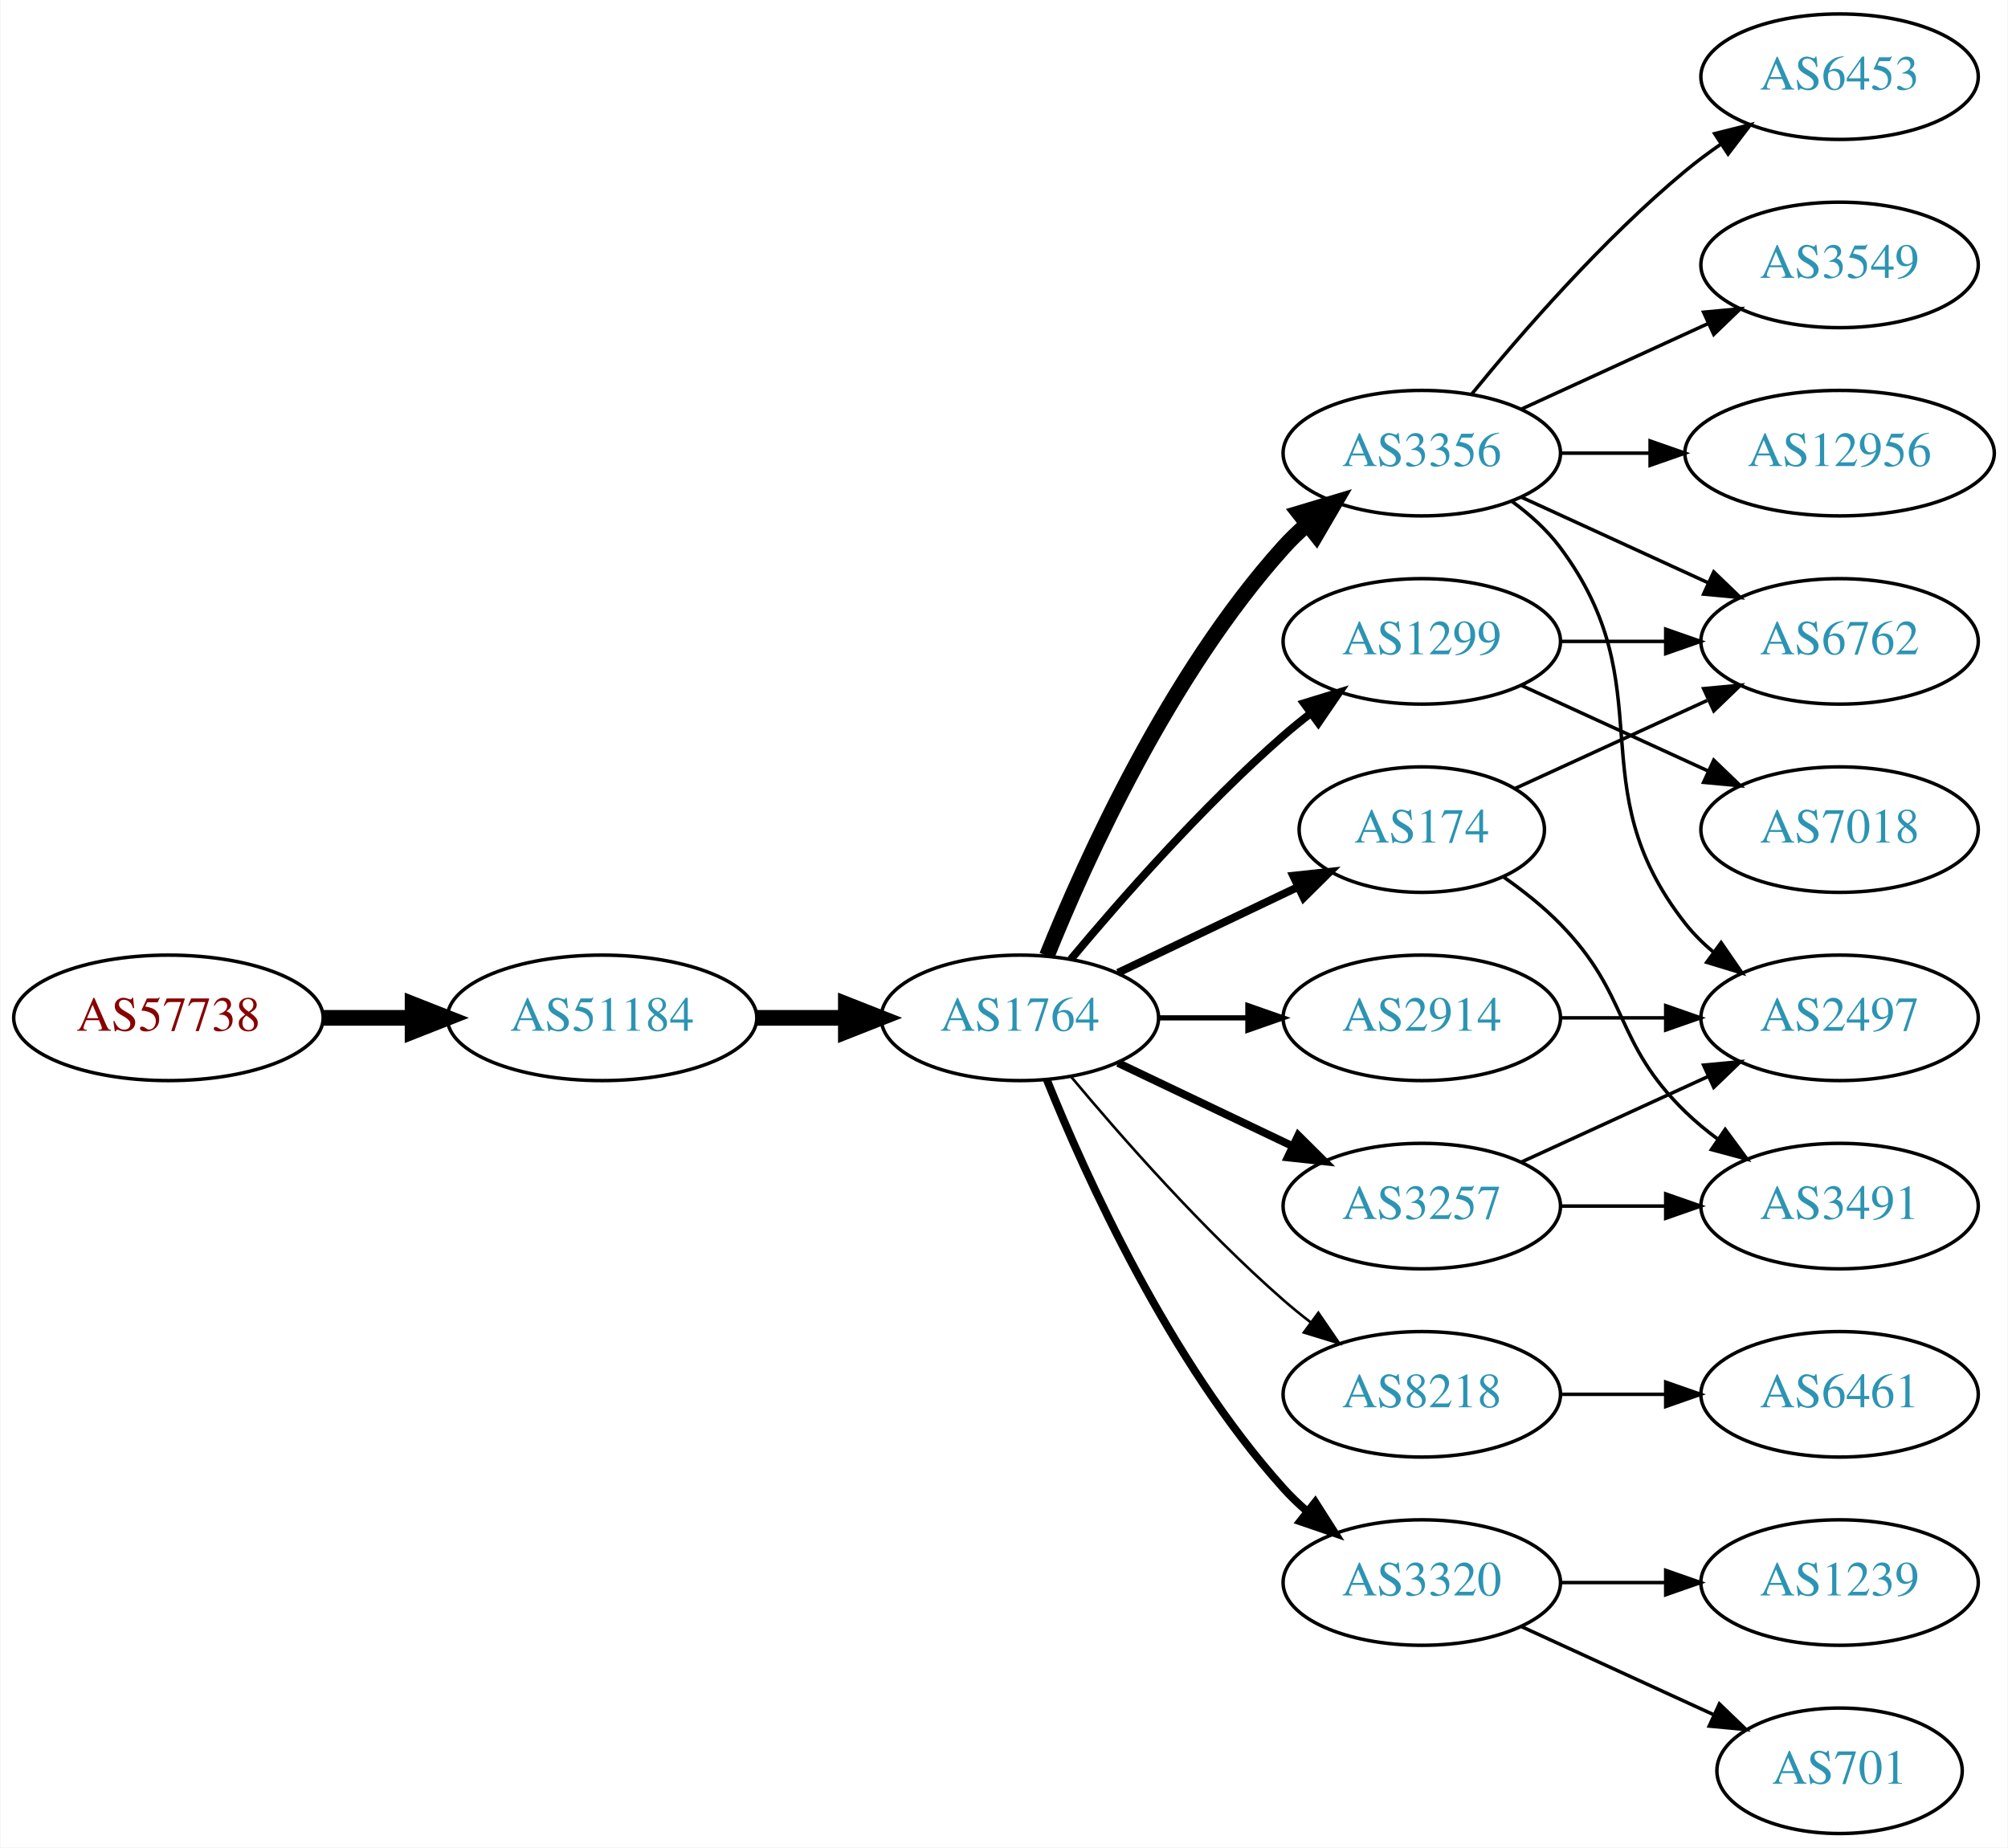
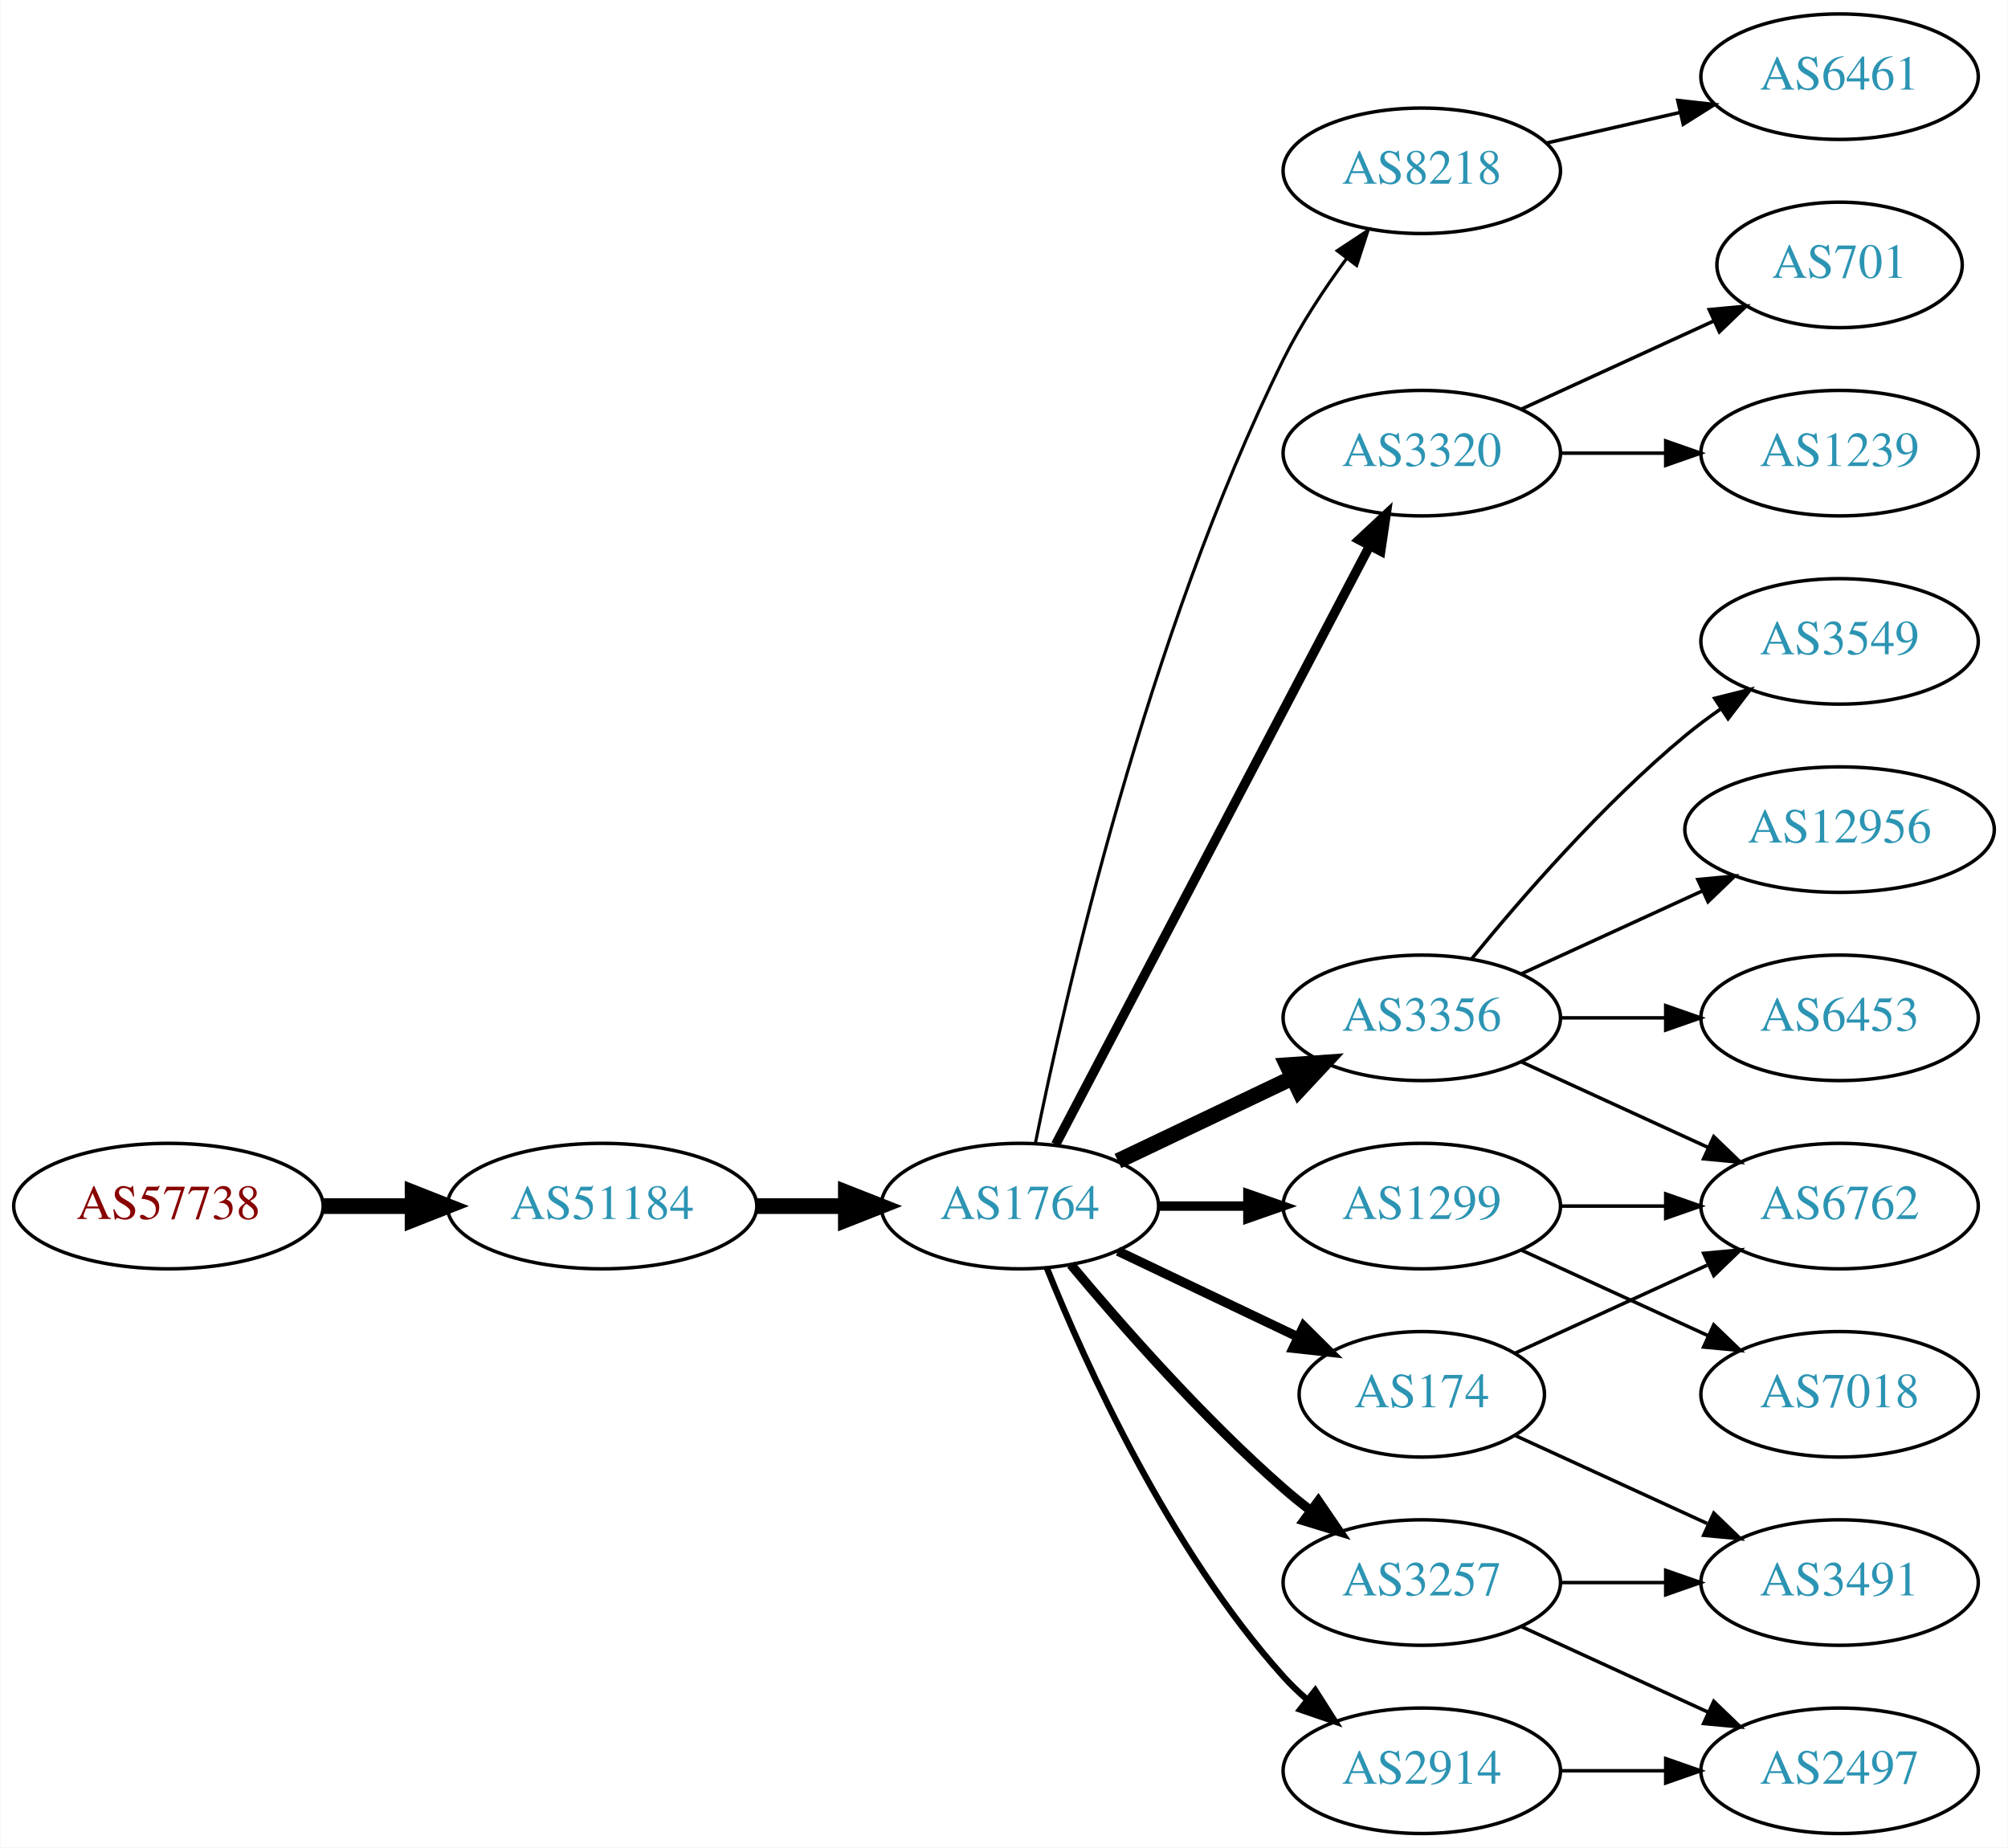
<svg xmlns="http://www.w3.org/2000/svg" xmlns:xlink="http://www.w3.org/1999/xlink" width="576pt" height="530pt" viewBox="0.00 0.00 575.76 530.00">
  <g id="graph0" class="graph" transform="scale(1 1) rotate(0) translate(4 526)">
    <polygon fill="white" stroke="none" points="-4,4 -4,-526 571.762,-526 571.762,4 -4,4" />
    <g id="node1" class="node">
      <g id="a_node1">
        <a xlink:href="/asn/57738" xlink:title="AS57738 ~ Fonira Telekom GmbH [AT]">
-           <ellipse fill="#ffffff" stroke="black" cx="44.196" cy="-234" rx="44.393" ry="18" />
-           <text text-anchor="middle" x="44.196" y="-230.3" font-family="Times,serif" font-size="14.00" fill="#880000">AS57738</text>
+           <ellipse fill="#ffffff" stroke="black" cx="44.196" cy="-180" rx="44.393" ry="18" />
+           <text text-anchor="middle" x="44.196" y="-176.3" font-family="Times,serif" font-size="14.00" fill="#880000">AS57738</text>
        </a>
      </g>
    </g>
    <g id="node2" class="node">
      <g id="a_node2">
        <a xlink:href="/asn/51184" xlink:title="AS51184 ~ Fonira Telekom GmbH [AT]">
-           <ellipse fill="#ffffff" stroke="black" cx="168.588" cy="-234" rx="44.393" ry="18" />
-           <text text-anchor="middle" x="168.588" y="-230.3" font-family="Times,serif" font-size="14.00" fill="#2c94b3">AS51184</text>
+           <ellipse fill="#ffffff" stroke="black" cx="168.588" cy="-180" rx="44.393" ry="18" />
+           <text text-anchor="middle" x="168.588" y="-176.3" font-family="Times,serif" font-size="14.00" fill="#2c94b3">AS51184</text>
        </a>
      </g>
    </g>
    <g id="edge1" class="edge">
-       <path fill="none" stroke="black" stroke-width="4.5" d="M88.692,-234C96.898,-234 105.569,-234 114.041,-234" />
-       <polygon fill="black" stroke="black" stroke-width="4.5" points="114.233,-237.938 124.233,-234 114.233,-230.063 114.233,-237.938" />
+       <path fill="none" stroke="black" stroke-width="4.5" d="M88.692,-180C96.898,-180 105.569,-180 114.041,-180" />
+       <polygon fill="black" stroke="black" stroke-width="4.5" points="114.233,-183.938 124.233,-180 114.233,-176.063 114.233,-183.938" />
    </g>
    <g id="node3" class="node">
      <g id="a_node3">
        <a xlink:href="/asn/1764" xlink:title="AS1764 ~ NEXTLAYER-AS [AT]">
-           <ellipse fill="#ffffff" stroke="black" cx="288.431" cy="-234" rx="39.794" ry="18" />
-           <text text-anchor="middle" x="288.431" y="-230.3" font-family="Times,serif" font-size="14.00" fill="#2c94b3">AS1764</text>
+           <ellipse fill="#ffffff" stroke="black" cx="288.431" cy="-180" rx="39.794" ry="18" />
+           <text text-anchor="middle" x="288.431" y="-176.3" font-family="Times,serif" font-size="14.00" fill="#2c94b3">AS1764</text>
        </a>
      </g>
    </g>
    <g id="edge2" class="edge">
-       <path fill="none" stroke="black" stroke-width="4.5" d="M212.799,-234C221.112,-234 229.875,-234 238.357,-234" />
-       <polygon fill="black" stroke="black" stroke-width="4.5" points="238.516,-237.938 248.516,-234 238.516,-230.063 238.516,-237.938" />
+       <path fill="none" stroke="black" stroke-width="4.5" d="M212.799,-180C221.112,-180 229.875,-180 238.357,-180" />
+       <polygon fill="black" stroke="black" stroke-width="4.5" points="238.516,-183.938 248.516,-180 238.516,-176.063 238.516,-183.938" />
    </g>
    <g id="node4" class="node">
      <g id="a_node4">
-         <a xlink:href="/asn/1299" xlink:title="AS1299 ~ Telia Carrier [EU]">
-           <ellipse fill="#ffffff" stroke="black" cx="403.724" cy="-342" rx="39.794" ry="18" />
-           <text text-anchor="middle" x="403.724" y="-338.3" font-family="Times,serif" font-size="14.00" fill="#2c94b3">AS1299</text>
+         <a xlink:href="/asn/8218" xlink:title="AS8218 ~ legacy Neotelecoms [FR]">
+           <ellipse fill="#ffffff" stroke="black" cx="403.724" cy="-477" rx="39.794" ry="18" />
+           <text text-anchor="middle" x="403.724" y="-473.3" font-family="Times,serif" font-size="14.00" fill="#2c94b3">AS8218</text>
        </a>
      </g>
    </g>
    <g id="edge3" class="edge">
-       <path fill="none" stroke="black" stroke-width="2.25" d="M303.061,-250.817C317.343,-267.929 340.89,-294.745 364.077,-315 366.543,-317.154 369.182,-319.294 371.879,-321.372" />
-       <polygon fill="black" stroke="black" stroke-width="2.25" points="369.904,-324.264 380.033,-327.37 374.052,-318.625 369.904,-324.264" />
+       <path fill="none" stroke="black" stroke-width="0.9" d="M292.9,-198.129C301.269,-239.556 324.825,-343.696 364.077,-423 368.987,-432.919 375.649,-442.992 382.058,-451.71" />
+       <polygon fill="black" stroke="black" stroke-width="0.9" points="379.467,-454.084 388.31,-459.919 385.036,-449.843 379.467,-454.084" />
    </g>
    <g id="node5" class="node">
      <g id="a_node5">
-         <a xlink:href="/asn/8218" xlink:title="AS8218 ~ legacy Neotelecoms [FR]">
-           <ellipse fill="#ffffff" stroke="black" cx="403.724" cy="-126" rx="39.794" ry="18" />
-           <text text-anchor="middle" x="403.724" y="-122.3" font-family="Times,serif" font-size="14.00" fill="#2c94b3">AS8218</text>
+         <a xlink:href="/asn/3320" xlink:title="AS3320 ~ DTAG [DE]">
+           <ellipse fill="#ffffff" stroke="black" cx="403.724" cy="-396" rx="39.794" ry="18" />
+           <text text-anchor="middle" x="403.724" y="-392.3" font-family="Times,serif" font-size="14.00" fill="#2c94b3">AS3320</text>
        </a>
      </g>
    </g>
    <g id="edge4" class="edge">
-       <path fill="none" stroke="black" stroke-width="0.75" d="M303.061,-217.183C317.343,-200.071 340.89,-173.255 364.077,-153 366.543,-150.846 369.182,-148.706 371.879,-146.628" />
-       <polygon fill="black" stroke="black" stroke-width="0.75" points="374.052,-149.375 380.033,-140.63 369.904,-143.736 374.052,-149.375" />
+       <path fill="none" stroke="black" stroke-width="2.7" d="M298.702,-197.676C318.544,-235.505 365.221,-324.499 388.708,-369.278" />
+       <polygon fill="black" stroke="black" stroke-width="2.7" points="385.739,-371.152 393.483,-378.383 391.938,-367.901 385.739,-371.152" />
    </g>
    <g id="node6" class="node">
      <g id="a_node6">
-         <a xlink:href="/asn/3356" xlink:title="AS3356 ~ Level 3 Parent, LLC [US]">
-           <ellipse fill="#ffffff" stroke="black" cx="403.724" cy="-396" rx="39.794" ry="18" />
-           <text text-anchor="middle" x="403.724" y="-392.3" font-family="Times,serif" font-size="14.00" fill="#2c94b3">AS3356</text>
+         <a xlink:href="/asn/1299" xlink:title="AS1299 ~ Telia Carrier [EU]">
+           <ellipse fill="#ffffff" stroke="black" cx="403.724" cy="-180" rx="39.794" ry="18" />
+           <text text-anchor="middle" x="403.724" y="-176.3" font-family="Times,serif" font-size="14.00" fill="#2c94b3">AS1299</text>
        </a>
      </g>
    </g>
    <g id="edge5" class="edge">
-       <path fill="none" stroke="black" stroke-width="4.5" d="M296.179,-251.787C307.23,-279.243 331.283,-332.578 364.077,-369 366.08,-371.224 368.298,-373.363 370.631,-375.397" />
-       <polygon fill="black" stroke="black" stroke-width="4.5" points="368.558,-378.777 378.85,-381.873 373.432,-372.591 368.558,-378.777" />
+       <path fill="none" stroke="black" stroke-width="2.7" d="M328.103,-180C336.306,-180 345.07,-180 353.602,-180" />
+       <polygon fill="black" stroke="black" stroke-width="2.7" points="353.841,-183.5 363.841,-180 353.841,-176.5 353.841,-183.5" />
    </g>
    <g id="node7" class="node">
      <g id="a_node7">
        <a xlink:href="/asn/2914" xlink:title="AS2914 ~ NTT America, Inc. [US]">
-           <ellipse fill="#ffffff" stroke="black" cx="403.724" cy="-234" rx="39.794" ry="18" />
-           <text text-anchor="middle" x="403.724" y="-230.3" font-family="Times,serif" font-size="14.00" fill="#2c94b3">AS2914</text>
+           <ellipse fill="#ffffff" stroke="black" cx="403.724" cy="-18" rx="39.794" ry="18" />
+           <text text-anchor="middle" x="403.724" y="-14.3" font-family="Times,serif" font-size="14.00" fill="#2c94b3">AS2914</text>
        </a>
      </g>
    </g>
    <g id="edge6" class="edge">
-       <path fill="none" stroke="black" stroke-width="1.5" d="M328.103,-234C336.306,-234 345.07,-234 353.602,-234" />
-       <polygon fill="black" stroke="black" stroke-width="1.5" points="353.841,-237.5 363.841,-234 353.841,-230.5 353.841,-237.5" />
+       <path fill="none" stroke="black" stroke-width="1.8" d="M296.179,-162.213C307.23,-134.757 331.283,-81.422 364.077,-45 366.08,-42.776 368.298,-40.637 370.631,-38.603" />
+       <polygon fill="black" stroke="black" stroke-width="1.8" points="373.161,-41.065 378.85,-32.127 368.829,-35.567 373.161,-41.065" />
    </g>
    <g id="node8" class="node">
      <g id="a_node8">
-         <a xlink:href="/asn/3257" xlink:title="AS3257 ~ GTT [DE]">
-           <ellipse fill="#ffffff" stroke="black" cx="403.724" cy="-180" rx="39.794" ry="18" />
-           <text text-anchor="middle" x="403.724" y="-176.3" font-family="Times,serif" font-size="14.00" fill="#2c94b3">AS3257</text>
+         <a xlink:href="/asn/3356" xlink:title="AS3356 ~ Level 3 Parent, LLC [US]">
+           <ellipse fill="#ffffff" stroke="black" cx="403.724" cy="-234" rx="39.794" ry="18" />
+           <text text-anchor="middle" x="403.724" y="-230.3" font-family="Times,serif" font-size="14.00" fill="#2c94b3">AS3356</text>
        </a>
      </g>
    </g>
    <g id="edge7" class="edge">
-       <path fill="none" stroke="black" stroke-width="2.25" d="M316.567,-221.066C331.561,-213.919 350.382,-204.948 366.605,-197.215" />
-       <polygon fill="black" stroke="black" stroke-width="2.25" points="368.288,-200.291 375.809,-192.829 365.276,-193.972 368.288,-200.291" />
+       <path fill="none" stroke="black" stroke-width="4.5" d="M316.567,-192.934C331.561,-200.081 350.382,-209.052 366.605,-216.785" />
+       <polygon fill="black" stroke="black" stroke-width="4.5" points="365.087,-220.423 375.809,-221.171 368.476,-213.314 365.087,-220.423" />
    </g>
    <g id="node9" class="node">
      <g id="a_node9">
-         <a xlink:href="/asn/174" xlink:title="AS174 ~ Cogent Communications [US]">
-           <ellipse fill="#ffffff" stroke="black" cx="403.724" cy="-288" rx="35.194" ry="18" />
-           <text text-anchor="middle" x="403.724" y="-284.3" font-family="Times,serif" font-size="14.00" fill="#2c94b3">AS174</text>
+         <a xlink:href="/asn/3257" xlink:title="AS3257 ~ GTT [DE]">
+           <ellipse fill="#ffffff" stroke="black" cx="403.724" cy="-72" rx="39.794" ry="18" />
+           <text text-anchor="middle" x="403.724" y="-68.3" font-family="Times,serif" font-size="14.00" fill="#2c94b3">AS3257</text>
        </a>
      </g>
    </g>
    <g id="edge8" class="edge">
-       <path fill="none" stroke="black" stroke-width="2.25" d="M316.567,-246.934C331.999,-254.29 351.485,-263.577 368.02,-271.459" />
-       <polygon fill="black" stroke="black" stroke-width="2.25" points="366.828,-274.768 377.361,-275.911 369.84,-268.449 366.828,-274.768" />
+       <path fill="none" stroke="black" stroke-width="2.7" d="M303.061,-163.183C317.343,-146.071 340.89,-119.255 364.077,-99 366.543,-96.846 369.182,-94.706 371.879,-92.628" />
+       <polygon fill="black" stroke="black" stroke-width="2.7" points="374.052,-95.375 380.033,-86.63 369.904,-89.736 374.052,-95.375" />
    </g>
    <g id="node10" class="node">
      <g id="a_node10">
-         <a xlink:href="/asn/3320" xlink:title="AS3320 ~ DTAG [DE]">
-           <ellipse fill="#ffffff" stroke="black" cx="403.724" cy="-72" rx="39.794" ry="18" />
-           <text text-anchor="middle" x="403.724" y="-68.3" font-family="Times,serif" font-size="14.00" fill="#2c94b3">AS3320</text>
+         <a xlink:href="/asn/174" xlink:title="AS174 ~ Cogent Communications [US]">
+           <ellipse fill="#ffffff" stroke="black" cx="403.724" cy="-126" rx="35.194" ry="18" />
+           <text text-anchor="middle" x="403.724" y="-122.3" font-family="Times,serif" font-size="14.00" fill="#2c94b3">AS174</text>
        </a>
      </g>
    </g>
    <g id="edge9" class="edge">
-       <path fill="none" stroke="black" stroke-width="2.25" d="M296.179,-216.213C307.23,-188.757 331.283,-135.422 364.077,-99 366.08,-96.776 368.298,-94.637 370.631,-92.603" />
-       <polygon fill="black" stroke="black" stroke-width="2.25" points="373.161,-95.065 378.85,-86.127 368.829,-89.567 373.161,-95.065" />
-     </g>
-     <g id="node15" class="node">
-       <g id="a_node15">
-         <a xlink:href="/asn/6762" xlink:title="AS6762 ~ TELECOM ITALIA SPARKLE S.p.A. [IT]">
-           <ellipse fill="#ffffff" stroke="black" cx="523.566" cy="-342" rx="39.794" ry="18" />
-           <text text-anchor="middle" x="523.566" y="-338.3" font-family="Times,serif" font-size="14.00" fill="#2c94b3">AS6762</text>
-         </a>
-       </g>
-     </g>
-     <g id="edge20" class="edge">
-       <path fill="none" stroke="black" d="M443.636,-342C453.19,-342 463.539,-342 473.502,-342" />
-       <polygon fill="black" stroke="black" points="473.695,-345.5 483.695,-342 473.694,-338.5 473.695,-345.5" />
-     </g>
-     <g id="node18" class="node">
-       <g id="a_node18">
-         <a xlink:href="/asn/7018" xlink:title="AS7018 ~ AT&amp;T Services, Inc. [US]">
-           <ellipse fill="#ffffff" stroke="black" cx="523.566" cy="-288" rx="39.794" ry="18" />
-           <text text-anchor="middle" x="523.566" y="-284.3" font-family="Times,serif" font-size="14.00" fill="#2c94b3">AS7018</text>
-         </a>
-       </g>
-     </g>
-     <g id="edge21" class="edge">
-       <path fill="none" stroke="black" d="M432.353,-329.339C448.31,-322.027 468.58,-312.739 485.863,-304.819" />
-       <polygon fill="black" stroke="black" points="487.478,-307.929 495.111,-300.581 484.562,-301.565 487.478,-307.929" />
+       <path fill="none" stroke="black" stroke-width="2.7" d="M316.567,-167.066C331.999,-159.71 351.485,-150.423 368.02,-142.541" />
+       <polygon fill="black" stroke="black" stroke-width="2.7" points="369.84,-145.551 377.361,-138.089 366.828,-139.232 369.84,-145.551" />
    </g>
    <g id="node11" class="node">
      <g id="a_node11">
        <a xlink:href="/asn/6461" xlink:title="AS6461 ~ Zayo Bandwidth [US]">
-           <ellipse fill="#ffffff" stroke="black" cx="523.566" cy="-126" rx="39.794" ry="18" />
-           <text text-anchor="middle" x="523.566" y="-122.3" font-family="Times,serif" font-size="14.00" fill="#2c94b3">AS6461</text>
+           <ellipse fill="#ffffff" stroke="black" cx="523.566" cy="-504" rx="39.794" ry="18" />
+           <text text-anchor="middle" x="523.566" y="-500.3" font-family="Times,serif" font-size="14.00" fill="#2c94b3">AS6461</text>
        </a>
      </g>
    </g>
    <g id="edge10" class="edge">
-       <path fill="none" stroke="black" d="M443.636,-126C453.19,-126 463.539,-126 473.502,-126" />
-       <polygon fill="black" stroke="black" points="473.695,-129.5 483.695,-126 473.694,-122.5 473.695,-129.5" />
+       <path fill="none" stroke="black" d="M439.443,-484.955C451.443,-487.704 465.064,-490.825 477.756,-493.733" />
+       <polygon fill="black" stroke="black" points="477.159,-497.187 487.688,-496.009 478.722,-490.364 477.159,-497.187" />
    </g>
    <g id="node12" class="node">
      <g id="a_node12">
-         <a xlink:href="/asn/6453" xlink:title="AS6453 ~ TATA COMMUNICATIONS (AMERICA) INC [US]">
-           <ellipse fill="#ffffff" stroke="black" cx="523.566" cy="-504" rx="39.794" ry="18" />
-           <text text-anchor="middle" x="523.566" y="-500.3" font-family="Times,serif" font-size="14.00" fill="#2c94b3">AS6453</text>
+         <a xlink:href="/asn/701" xlink:title="AS701 ~ UUNET [US]">
+           <ellipse fill="#ffffff" stroke="black" cx="523.566" cy="-450" rx="35.194" ry="18" />
+           <text text-anchor="middle" x="523.566" y="-446.3" font-family="Times,serif" font-size="14.00" fill="#2c94b3">AS701</text>
        </a>
      </g>
    </g>
    <g id="edge11" class="edge">
-       <path fill="none" stroke="black" d="M418.143,-413.065C432.257,-430.375 455.672,-457.345 479.37,-477 482.587,-479.668 486.087,-482.27 489.658,-484.741" />
-       <polygon fill="black" stroke="black" points="487.735,-487.666 498.014,-490.236 491.581,-481.817 487.735,-487.666" />
+       <path fill="none" stroke="black" d="M432.353,-408.661C448.769,-416.183 469.75,-425.798 487.347,-433.861" />
+       <polygon fill="black" stroke="black" points="486.176,-437.174 496.725,-438.158 489.092,-430.811 486.176,-437.174" />
    </g>
    <g id="node13" class="node">
      <g id="a_node13">
-         <a xlink:href="/asn/3549" xlink:title="AS3549 ~ Level 3 Parent, LLC [US]">
-           <ellipse fill="#ffffff" stroke="black" cx="523.566" cy="-450" rx="39.794" ry="18" />
-           <text text-anchor="middle" x="523.566" y="-446.3" font-family="Times,serif" font-size="14.00" fill="#2c94b3">AS3549</text>
+         <a xlink:href="/asn/1239" xlink:title="AS1239 ~ Sprint [US]">
+           <ellipse fill="#ffffff" stroke="black" cx="523.566" cy="-396" rx="39.794" ry="18" />
+           <text text-anchor="middle" x="523.566" y="-392.3" font-family="Times,serif" font-size="14.00" fill="#2c94b3">AS1239</text>
        </a>
      </g>
    </g>
    <g id="edge12" class="edge">
-       <path fill="none" stroke="black" d="M432.353,-408.661C448.31,-415.973 468.58,-425.261 485.863,-433.181" />
-       <polygon fill="black" stroke="black" points="484.562,-436.435 495.111,-437.419 487.478,-430.071 484.562,-436.435" />
+       <path fill="none" stroke="black" d="M443.636,-396C453.19,-396 463.539,-396 473.502,-396" />
+       <polygon fill="black" stroke="black" points="473.695,-399.5 483.695,-396 473.694,-392.5 473.695,-399.5" />
    </g>
    <g id="node14" class="node">
      <g id="a_node14">
-         <a xlink:href="/asn/12956" xlink:title="AS12956 ~ TELXIUS [ES]">
-           <ellipse fill="#ffffff" stroke="black" cx="523.566" cy="-396" rx="44.393" ry="18" />
-           <text text-anchor="middle" x="523.566" y="-392.3" font-family="Times,serif" font-size="14.00" fill="#2c94b3">AS12956</text>
+         <a xlink:href="/asn/6762" xlink:title="AS6762 ~ TELECOM ITALIA SPARKLE S.p.A. [IT]">
+           <ellipse fill="#ffffff" stroke="black" cx="523.566" cy="-180" rx="39.794" ry="18" />
+           <text text-anchor="middle" x="523.566" y="-176.3" font-family="Times,serif" font-size="14.00" fill="#2c94b3">AS6762</text>
        </a>
      </g>
    </g>
    <g id="edge13" class="edge">
-       <path fill="none" stroke="black" d="M443.636,-396C451.739,-396 460.414,-396 468.941,-396" />
-       <polygon fill="black" stroke="black" points="469.218,-399.5 479.218,-396 469.218,-392.5 469.218,-399.5" />
+       <path fill="none" stroke="black" d="M443.636,-180C453.19,-180 463.539,-180 473.502,-180" />
+       <polygon fill="black" stroke="black" points="473.695,-183.5 483.695,-180 473.694,-176.5 473.695,-183.5" />
+     </g>
+     <g id="node15" class="node">
+       <g id="a_node15">
+         <a xlink:href="/asn/7018" xlink:title="AS7018 ~ AT&amp;T Services, Inc. [US]">
+           <ellipse fill="#ffffff" stroke="black" cx="523.566" cy="-126" rx="39.794" ry="18" />
+           <text text-anchor="middle" x="523.566" y="-122.3" font-family="Times,serif" font-size="14.00" fill="#2c94b3">AS7018</text>
+         </a>
+       </g>
    </g>
    <g id="edge14" class="edge">
-       <path fill="none" stroke="black" d="M432.353,-383.339C448.31,-376.027 468.58,-366.739 485.863,-358.819" />
-       <polygon fill="black" stroke="black" points="487.478,-361.929 495.111,-354.581 484.562,-355.565 487.478,-361.929" />
+       <path fill="none" stroke="black" d="M432.353,-167.339C448.31,-160.027 468.58,-150.739 485.863,-142.819" />
+       <polygon fill="black" stroke="black" points="487.478,-145.929 495.111,-138.581 484.562,-139.565 487.478,-145.929" />
    </g>
    <g id="node16" class="node">
      <g id="a_node16">
        <a xlink:href="/asn/2497" xlink:title="AS2497 ~ Internet Initiative Japan Inc. [JP]">
+           <ellipse fill="#ffffff" stroke="black" cx="523.566" cy="-18" rx="39.794" ry="18" />
+           <text text-anchor="middle" x="523.566" y="-14.3" font-family="Times,serif" font-size="14.00" fill="#2c94b3">AS2497</text>
+         </a>
+       </g>
+     </g>
+     <g id="edge15" class="edge">
+       <path fill="none" stroke="black" d="M443.636,-18C453.19,-18 463.539,-18 473.502,-18" />
+       <polygon fill="black" stroke="black" points="473.695,-21.5 483.695,-18 473.694,-14.5 473.695,-21.5" />
+     </g>
+     <g id="edge16" class="edge">
+       <path fill="none" stroke="black" d="M432.353,-221.339C448.31,-214.027 468.58,-204.739 485.863,-196.819" />
+       <polygon fill="black" stroke="black" points="487.478,-199.929 495.111,-192.581 484.562,-193.565 487.478,-199.929" />
+     </g>
+     <g id="node17" class="node">
+       <g id="a_node17">
+         <a xlink:href="/asn/3549" xlink:title="AS3549 ~ Level 3 Parent, LLC [US]">
+           <ellipse fill="#ffffff" stroke="black" cx="523.566" cy="-342" rx="39.794" ry="18" />
+           <text text-anchor="middle" x="523.566" y="-338.3" font-family="Times,serif" font-size="14.00" fill="#2c94b3">AS3549</text>
+         </a>
+       </g>
+     </g>
+     <g id="edge17" class="edge">
+       <path fill="none" stroke="black" d="M418.143,-251.065C432.257,-268.375 455.672,-295.345 479.37,-315 482.587,-317.668 486.087,-320.27 489.658,-322.741" />
+       <polygon fill="black" stroke="black" points="487.735,-325.666 498.014,-328.236 491.581,-319.817 487.735,-325.666" />
+     </g>
+     <g id="node18" class="node">
+       <g id="a_node18">
+         <a xlink:href="/asn/12956" xlink:title="AS12956 ~ TELXIUS [ES]">
+           <ellipse fill="#ffffff" stroke="black" cx="523.566" cy="-288" rx="44.393" ry="18" />
+           <text text-anchor="middle" x="523.566" y="-284.3" font-family="Times,serif" font-size="14.00" fill="#2c94b3">AS12956</text>
+         </a>
+       </g>
+     </g>
+     <g id="edge18" class="edge">
+       <path fill="none" stroke="black" d="M432.353,-246.661C447.85,-253.762 467.417,-262.728 484.364,-270.494" />
+       <polygon fill="black" stroke="black" points="482.917,-273.681 493.466,-274.665 485.833,-267.317 482.917,-273.681" />
+     </g>
+     <g id="node19" class="node">
+       <g id="a_node19">
+         <a xlink:href="/asn/6453" xlink:title="AS6453 ~ TATA COMMUNICATIONS (AMERICA) INC [US]">
          <ellipse fill="#ffffff" stroke="black" cx="523.566" cy="-234" rx="39.794" ry="18" />
-           <text text-anchor="middle" x="523.566" y="-230.3" font-family="Times,serif" font-size="14.00" fill="#2c94b3">AS2497</text>
-         </a>
-       </g>
-     </g>
-     <g id="edge15" class="edge">
-       <path fill="none" stroke="black" d="M429.655,-382.118C434.731,-378.389 439.649,-373.984 443.37,-369 473.642,-328.458 448.072,-300.754 479.37,-261 481.695,-258.047 484.439,-255.33 487.398,-252.853" />
-       <polygon fill="black" stroke="black" points="489.591,-255.585 495.595,-246.855 485.457,-249.936 489.591,-255.585" />
-     </g>
-     <g id="edge24" class="edge">
+           <text text-anchor="middle" x="523.566" y="-230.3" font-family="Times,serif" font-size="14.00" fill="#2c94b3">AS6453</text>
+         </a>
+       </g>
+     </g>
+     <g id="edge19" class="edge">
      <path fill="none" stroke="black" d="M443.636,-234C453.19,-234 463.539,-234 473.502,-234" />
      <polygon fill="black" stroke="black" points="473.695,-237.5 483.695,-234 473.694,-230.5 473.695,-237.5" />
    </g>
-     <g id="edge16" class="edge">
-       <path fill="none" stroke="black" d="M432.353,-192.661C448.31,-199.973 468.58,-209.261 485.863,-217.181" />
-       <polygon fill="black" stroke="black" points="484.562,-220.435 495.111,-221.419 487.478,-214.071 484.562,-220.435" />
-     </g>
-     <g id="node17" class="node">
-       <g id="a_node17">
+     <g id="edge20" class="edge">
+       <path fill="none" stroke="black" d="M432.353,-59.339C448.31,-52.027 468.58,-42.739 485.863,-34.819" />
+       <polygon fill="black" stroke="black" points="487.478,-37.929 495.111,-30.581 484.562,-31.565 487.478,-37.929" />
+     </g>
+     <g id="node20" class="node">
+       <g id="a_node20">
        <a xlink:href="/asn/3491" xlink:title="AS3491 ~ PCCW Global, Inc. [US]">
-           <ellipse fill="#ffffff" stroke="black" cx="523.566" cy="-180" rx="39.794" ry="18" />
-           <text text-anchor="middle" x="523.566" y="-176.3" font-family="Times,serif" font-size="14.00" fill="#2c94b3">AS3491</text>
-         </a>
-       </g>
-     </g>
-     <g id="edge17" class="edge">
-       <path fill="none" stroke="black" d="M443.636,-180C453.19,-180 463.539,-180 473.502,-180" />
-       <polygon fill="black" stroke="black" points="473.695,-183.5 483.695,-180 473.694,-176.5 473.695,-183.5" />
-     </g>
-     <g id="edge19" class="edge">
-       <path fill="none" stroke="black" d="M430.585,-299.851C446.705,-307.238 467.708,-316.862 485.573,-325.048" />
-       <polygon fill="black" stroke="black" points="484.575,-328.441 495.125,-329.425 487.492,-322.077 484.575,-328.441" />
-     </g>
-     <g id="edge18" class="edge">
-       <path fill="none" stroke="black" d="M427.107,-274.468C432.748,-270.51 438.562,-265.914 443.37,-261 463.543,-240.383 458.677,-227.094 479.37,-207 482.215,-204.237 485.389,-201.614 488.689,-199.166" />
-       <polygon fill="black" stroke="black" points="490.755,-201.994 497.037,-193.462 486.806,-196.214 490.755,-201.994" />
-     </g>
-     <g id="node19" class="node">
-       <g id="a_node19">
-         <a xlink:href="/asn/1239" xlink:title="AS1239 ~ Sprint [US]">
          <ellipse fill="#ffffff" stroke="black" cx="523.566" cy="-72" rx="39.794" ry="18" />
-           <text text-anchor="middle" x="523.566" y="-68.3" font-family="Times,serif" font-size="14.00" fill="#2c94b3">AS1239</text>
-         </a>
-       </g>
-     </g>
-     <g id="edge22" class="edge">
+           <text text-anchor="middle" x="523.566" y="-68.3" font-family="Times,serif" font-size="14.00" fill="#2c94b3">AS3491</text>
+         </a>
+       </g>
+     </g>
+     <g id="edge21" class="edge">
      <path fill="none" stroke="black" d="M443.636,-72C453.19,-72 463.539,-72 473.502,-72" />
      <polygon fill="black" stroke="black" points="473.695,-75.5 483.695,-72 473.694,-68.5 473.695,-75.5" />
    </g>
-     <g id="node20" class="node">
-       <g id="a_node20">
-         <a xlink:href="/asn/701" xlink:title="AS701 ~ UUNET [US]">
-           <ellipse fill="#ffffff" stroke="black" cx="523.566" cy="-18" rx="35.194" ry="18" />
-           <text text-anchor="middle" x="523.566" y="-14.3" font-family="Times,serif" font-size="14.00" fill="#2c94b3">AS701</text>
-         </a>
-       </g>
+     <g id="edge22" class="edge">
+       <path fill="none" stroke="black" d="M430.585,-137.851C446.705,-145.238 467.708,-154.862 485.573,-163.048" />
+       <polygon fill="black" stroke="black" points="484.575,-166.441 495.125,-167.425 487.492,-160.077 484.575,-166.441" />
    </g>
    <g id="edge23" class="edge">
-       <path fill="none" stroke="black" d="M432.353,-59.339C448.769,-51.817 469.75,-42.202 487.347,-34.139" />
-       <polygon fill="black" stroke="black" points="489.092,-37.189 496.725,-29.842 486.176,-30.826 489.092,-37.189" />
+       <path fill="none" stroke="black" d="M430.585,-114.149C446.705,-106.762 467.708,-97.138 485.573,-88.952" />
+       <polygon fill="black" stroke="black" points="487.492,-91.923 495.125,-84.575 484.575,-85.559 487.492,-91.923" />
    </g>
  </g>
</svg>
